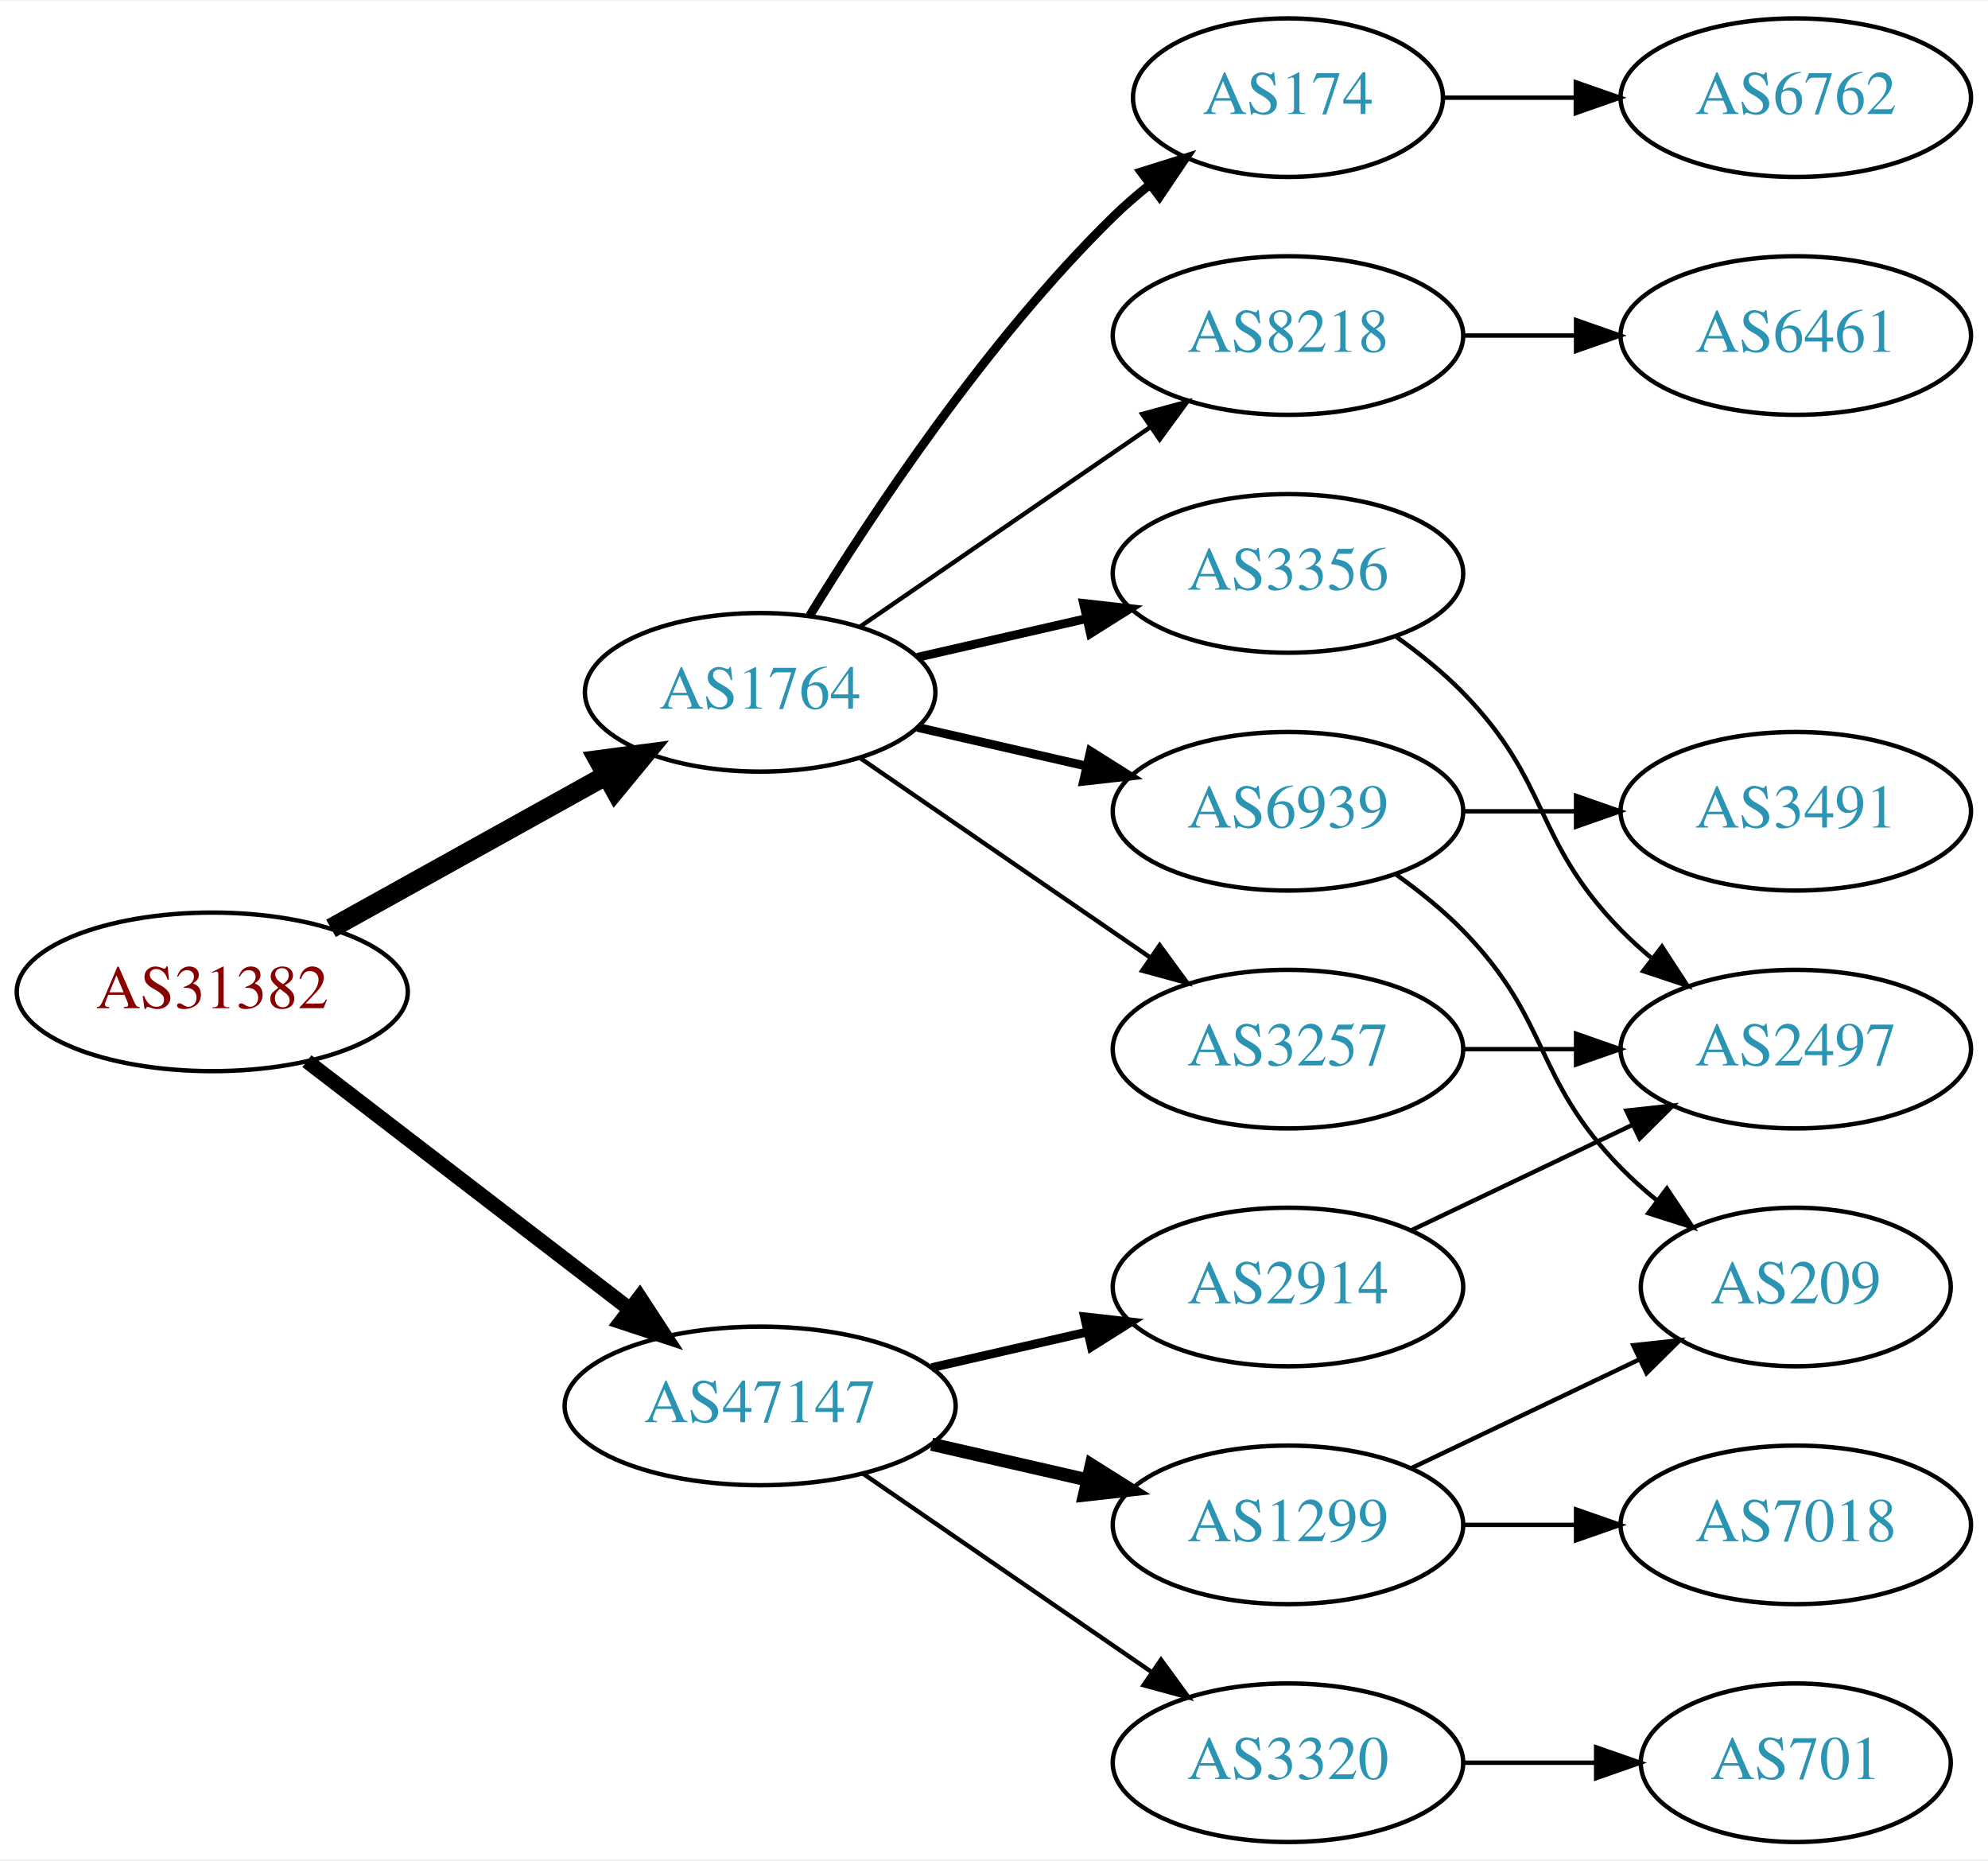
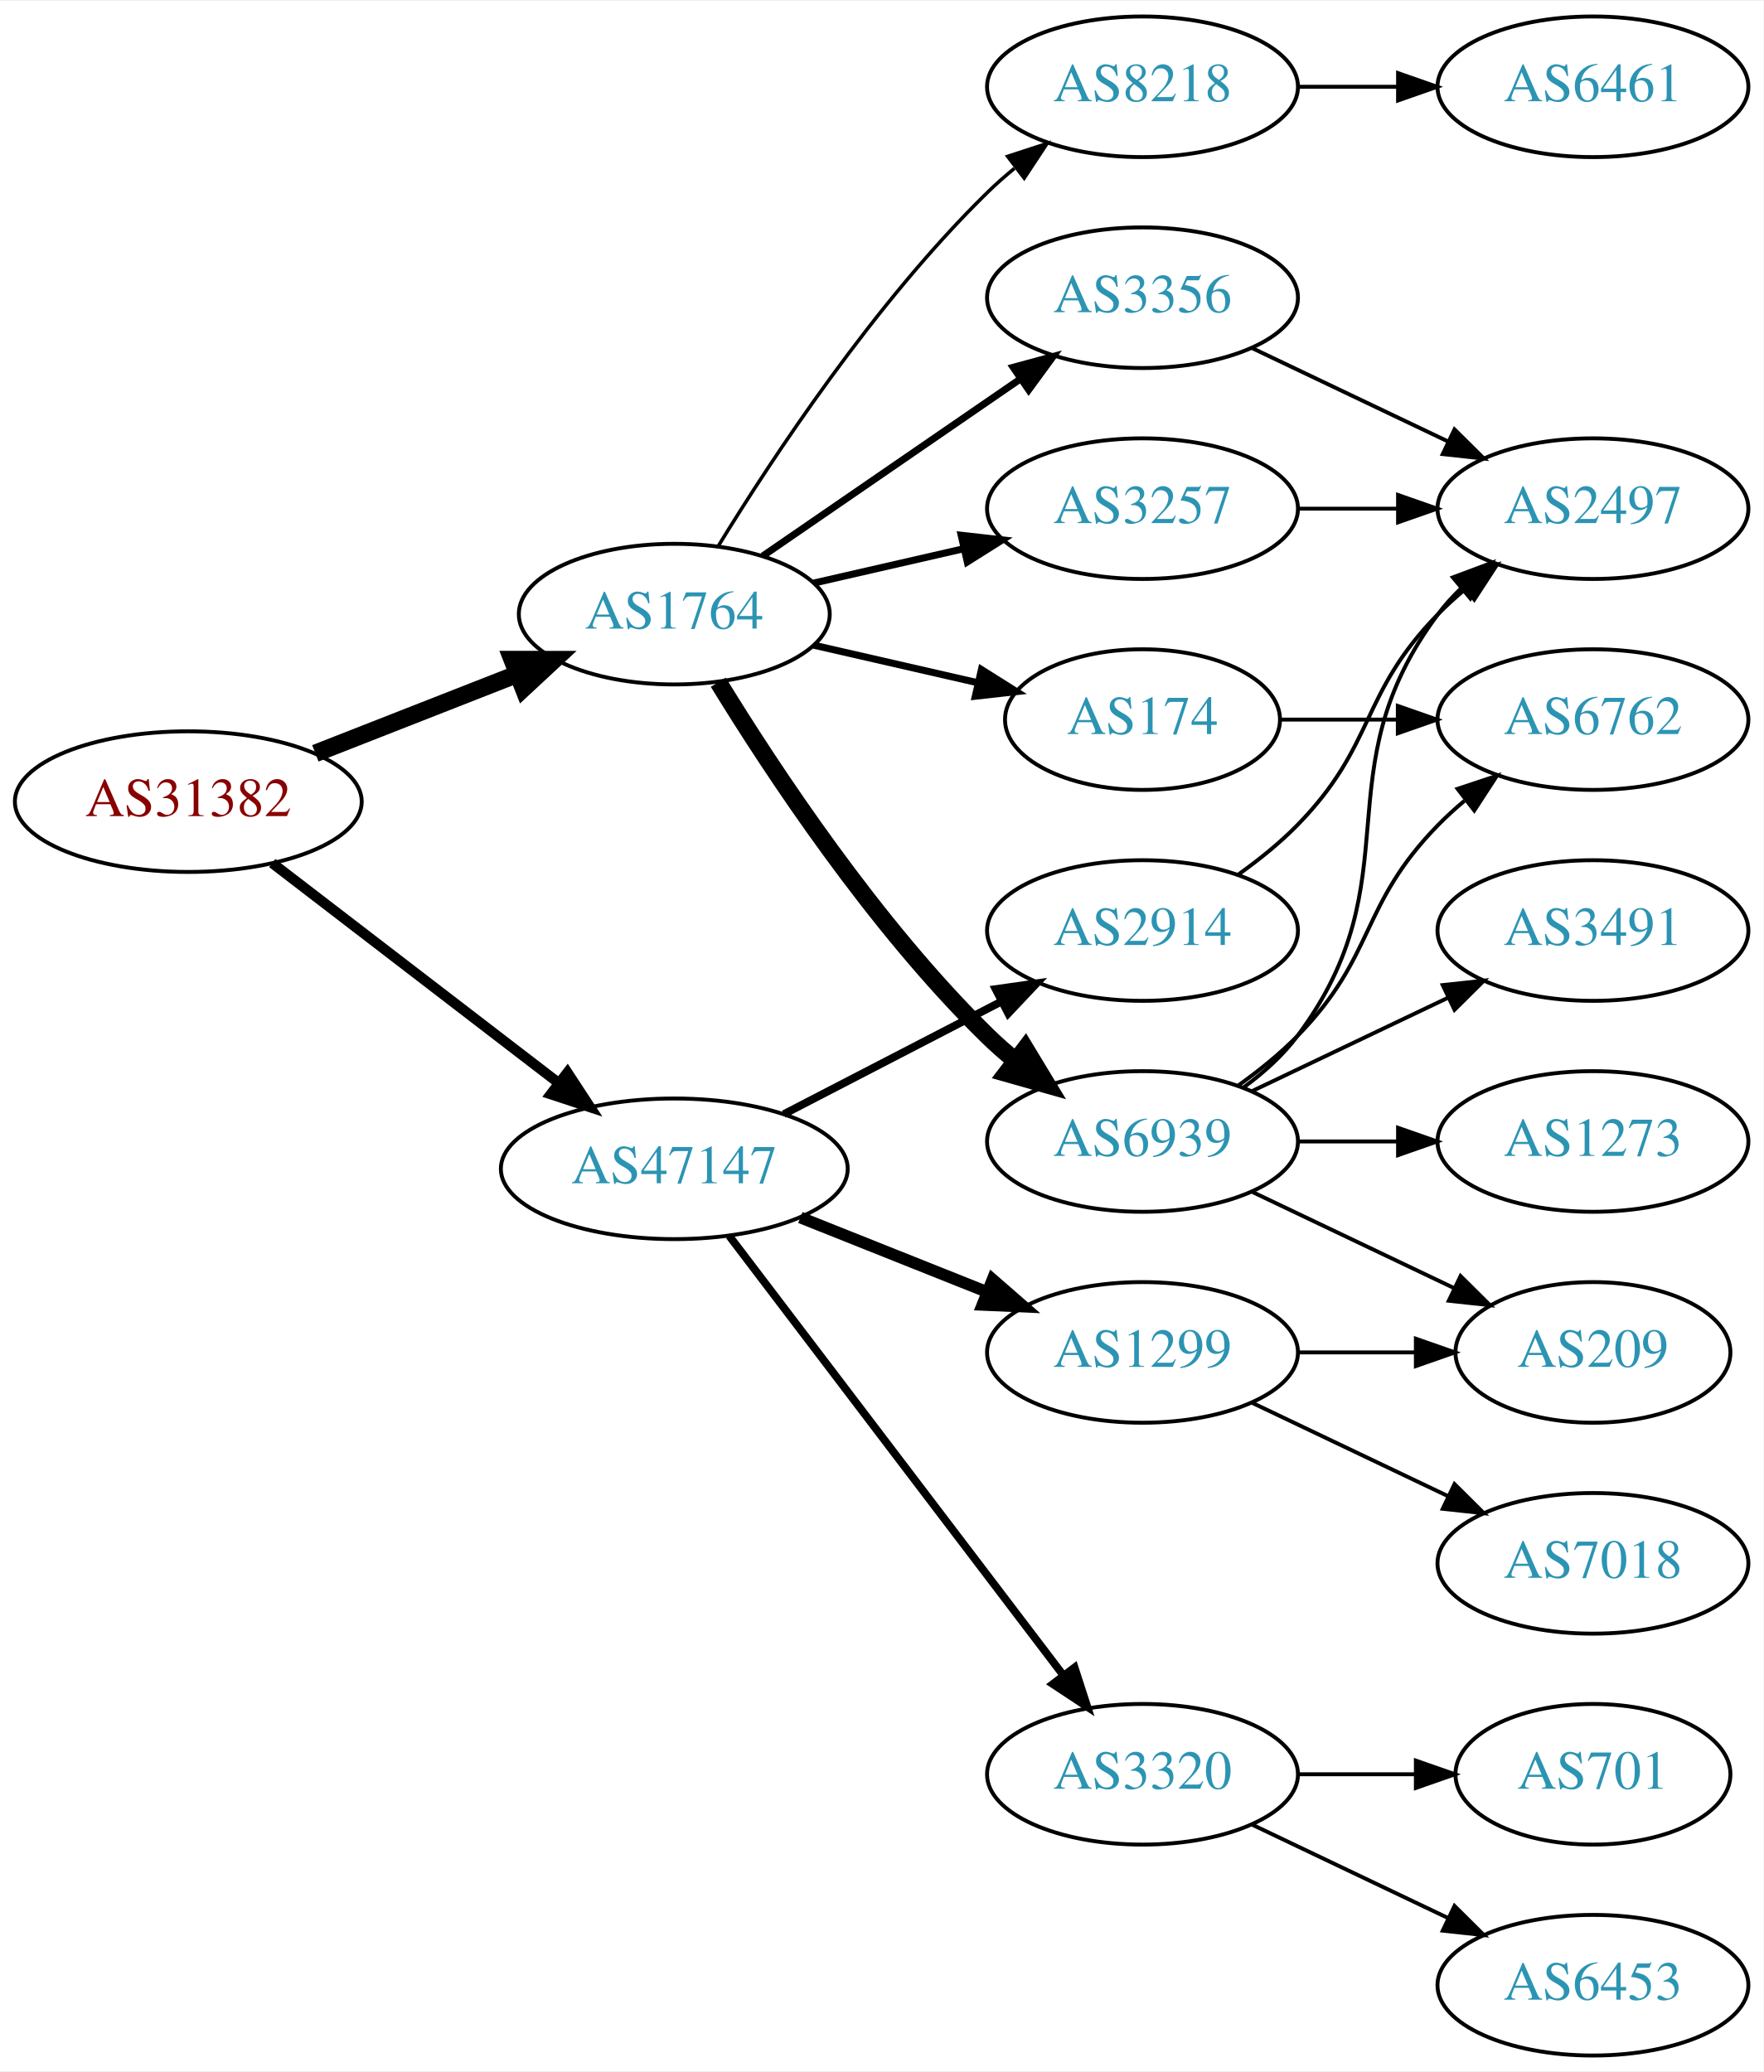
- <svg xmlns="http://www.w3.org/2000/svg" xmlns:xlink="http://www.w3.org/1999/xlink" width="451pt" height="422pt" viewBox="0.00 0.00 451.37 422.00">
-   <g id="graph0" class="graph" transform="scale(1 1) rotate(0) translate(4 418)">
-     <polygon fill="white" stroke="none" points="-4,4 -4,-418 447.37,-418 447.37,4 -4,4" />
+ <svg xmlns="http://www.w3.org/2000/svg" xmlns:xlink="http://www.w3.org/1999/xlink" width="451pt" height="530pt" viewBox="0.00 0.00 451.37 530.00">
+   <g id="graph0" class="graph" transform="scale(1 1) rotate(0) translate(4 526)">
+     <polygon fill="white" stroke="none" points="-4,4 -4,-526 447.37,-526 447.37,4 -4,4" />
    <g id="node1" class="node">
      <g id="a_node1">
        <a xlink:href="/asn/31382" xlink:title="AS31382 ~ Kapsch BusinessCom AG [AT]">
-           <ellipse fill="#ffffff" stroke="black" cx="44.196" cy="-193" rx="44.393" ry="18" />
-           <text text-anchor="middle" x="44.196" y="-189.3" font-family="Times,serif" font-size="14.00" fill="#880000">AS31382</text>
+           <ellipse fill="#ffffff" stroke="black" cx="44.196" cy="-321" rx="44.393" ry="18" />
+           <text text-anchor="middle" x="44.196" y="-317.3" font-family="Times,serif" font-size="14.00" fill="#880000">AS31382</text>
        </a>
      </g>
    </g>
    <g id="node2" class="node">
      <g id="a_node2">
        <a xlink:href="/asn/1764" xlink:title="AS1764 ~ NEXTLAYER-AS [AT]">
-           <ellipse fill="#ffffff" stroke="black" cx="168.588" cy="-261" rx="39.794" ry="18" />
-           <text text-anchor="middle" x="168.588" y="-257.3" font-family="Times,serif" font-size="14.00" fill="#2c94b3">AS1764</text>
+           <ellipse fill="#ffffff" stroke="black" cx="168.588" cy="-369" rx="39.794" ry="18" />
+           <text text-anchor="middle" x="168.588" y="-365.3" font-family="Times,serif" font-size="14.00" fill="#2c94b3">AS1764</text>
        </a>
      </g>
    </g>
    <g id="edge1" class="edge">
-       <path fill="none" stroke="black" stroke-width="4.5" d="M71.152,-207.421C89.325,-217.518 113.788,-231.109 133.527,-242.076" />
-       <polygon fill="black" stroke="black" stroke-width="4.5" points="131.853,-245.65 142.507,-247.065 135.677,-238.766 131.853,-245.65" />
+       <path fill="none" stroke="black" stroke-width="4.5" d="M76.715,-333.361C92.464,-339.538 111.674,-347.071 128.367,-353.618" />
+       <polygon fill="black" stroke="black" stroke-width="4.5" points="127.113,-357.356 137.86,-357.341 129.988,-350.024 127.113,-357.356" />
    </g>
    <g id="node3" class="node">
      <g id="a_node3">
        <a xlink:href="/asn/47147" xlink:title="AS47147 ~ ANEXIA Internetdienstleistungs GmbH [AT]">
-           <ellipse fill="#ffffff" stroke="black" cx="168.588" cy="-99" rx="44.393" ry="18" />
-           <text text-anchor="middle" x="168.588" y="-95.3" font-family="Times,serif" font-size="14.00" fill="#2c94b3">AS47147</text>
+           <ellipse fill="#ffffff" stroke="black" cx="168.588" cy="-227" rx="44.393" ry="18" />
+           <text text-anchor="middle" x="168.588" y="-223.3" font-family="Times,serif" font-size="14.00" fill="#2c94b3">AS47147</text>
        </a>
      </g>
    </g>
    <g id="edge2" class="edge">
-       <path fill="none" stroke="black" stroke-width="3.375" d="M65.682,-177.267C85.715,-161.88 116.402,-138.312 138.867,-121.058" />
-       <polygon fill="black" stroke="black" stroke-width="3.375" points="141.237,-123.652 147.036,-114.785 136.973,-118.1 141.237,-123.652" />
+       <path fill="none" stroke="black" stroke-width="2.625" d="M65.682,-305.267C85.715,-289.88 116.402,-266.312 138.867,-249.058" />
+       <polygon fill="black" stroke="black" stroke-width="2.625" points="141.237,-251.652 147.036,-242.785 136.973,-246.1 141.237,-251.652" />
    </g>
    <g id="node4" class="node">
      <g id="a_node4">
        <a xlink:href="/asn/3257" xlink:title="AS3257 ~ GTT [DE]">
-           <ellipse fill="#ffffff" stroke="black" cx="288.431" cy="-180" rx="39.794" ry="18" />
-           <text text-anchor="middle" x="288.431" y="-176.3" font-family="Times,serif" font-size="14.00" fill="#2c94b3">AS3257</text>
+           <ellipse fill="#ffffff" stroke="black" cx="288.431" cy="-396" rx="39.794" ry="18" />
+           <text text-anchor="middle" x="288.431" y="-392.3" font-family="Times,serif" font-size="14.00" fill="#2c94b3">AS3257</text>
        </a>
      </g>
    </g>
    <g id="edge3" class="edge">
-       <path fill="none" stroke="black" d="M191.202,-246.143C209.691,-233.435 236.505,-215.005 257.134,-200.825" />
-       <polygon fill="black" stroke="black" points="259.296,-203.586 265.555,-195.037 255.331,-197.817 259.296,-203.586" />
+       <path fill="none" stroke="black" stroke-width="1.8" d="M204.308,-376.955C216.307,-379.704 229.928,-382.825 242.621,-385.733" />
+       <polygon fill="black" stroke="black" stroke-width="1.8" points="242.023,-389.187 252.552,-388.009 243.587,-382.364 242.023,-389.187" />
    </g>
    <g id="node5" class="node">
      <g id="a_node5">
        <a xlink:href="/asn/3356" xlink:title="AS3356 ~ Level 3 Parent, LLC [US]">
-           <ellipse fill="#ffffff" stroke="black" cx="288.431" cy="-288" rx="39.794" ry="18" />
-           <text text-anchor="middle" x="288.431" y="-284.3" font-family="Times,serif" font-size="14.00" fill="#2c94b3">AS3356</text>
+           <ellipse fill="#ffffff" stroke="black" cx="288.431" cy="-450" rx="39.794" ry="18" />
+           <text text-anchor="middle" x="288.431" y="-446.3" font-family="Times,serif" font-size="14.00" fill="#2c94b3">AS3356</text>
        </a>
      </g>
    </g>
    <g id="edge4" class="edge">
-       <path fill="none" stroke="black" stroke-width="2" d="M204.308,-268.955C216.307,-271.704 229.928,-274.825 242.621,-277.733" />
-       <polygon fill="black" stroke="black" stroke-width="2" points="242.023,-281.187 252.552,-280.009 243.587,-274.364 242.023,-281.187" />
+       <path fill="none" stroke="black" stroke-width="1.8" d="M191.202,-383.857C209.691,-396.565 236.505,-414.995 257.134,-429.175" />
+       <polygon fill="black" stroke="black" stroke-width="1.8" points="255.331,-432.183 265.555,-434.963 259.296,-426.414 255.331,-432.183" />
    </g>
    <g id="node6" class="node">
      <g id="a_node6">
-         <a xlink:href="/asn/174" xlink:title="AS174 ~ Cogent Communications [US]">
-           <ellipse fill="#ffffff" stroke="black" cx="288.431" cy="-396" rx="35.194" ry="18" />
-           <text text-anchor="middle" x="288.431" y="-392.3" font-family="Times,serif" font-size="14.00" fill="#2c94b3">AS174</text>
-         </a>
-       </g>
-     </g>
-     <g id="edge5" class="edge">
-       <path fill="none" stroke="black" stroke-width="2" d="M179.854,-278.44C193.662,-300.991 219.851,-340.722 248.784,-369 251.32,-371.478 254.103,-373.89 256.979,-376.188" />
-       <polygon fill="black" stroke="black" stroke-width="2" points="255.088,-379.144 265.195,-382.321 259.275,-373.535 255.088,-379.144" />
-     </g>
-     <g id="node7" class="node">
-       <g id="a_node7">
-         <a xlink:href="/asn/8218" xlink:title="AS8218 ~ legacy Neotelecoms [FR]">
-           <ellipse fill="#ffffff" stroke="black" cx="288.431" cy="-342" rx="39.794" ry="18" />
-           <text text-anchor="middle" x="288.431" y="-338.3" font-family="Times,serif" font-size="14.00" fill="#2c94b3">AS8218</text>
-         </a>
-       </g>
-     </g>
-     <g id="edge6" class="edge">
-       <path fill="none" stroke="black" d="M191.202,-275.857C209.691,-288.565 236.505,-306.995 257.134,-321.175" />
-       <polygon fill="black" stroke="black" points="255.331,-324.183 265.555,-326.963 259.296,-318.414 255.331,-324.183" />
-     </g>
-     <g id="node8" class="node">
-       <g id="a_node8">
        <a xlink:href="/asn/6939" xlink:title="AS6939 ~ Hurricane Electric LLC [US]">
          <ellipse fill="#ffffff" stroke="black" cx="288.431" cy="-234" rx="39.794" ry="18" />
          <text text-anchor="middle" x="288.431" y="-230.3" font-family="Times,serif" font-size="14.00" fill="#2c94b3">AS6939</text>
        </a>
      </g>
    </g>
+     <g id="edge5" class="edge">
+       <path fill="none" stroke="black" stroke-width="4.5" d="M179.854,-351.56C193.662,-329.009 219.851,-289.278 248.784,-261 250.924,-258.908 253.242,-256.863 255.642,-254.894" />
+       <polygon fill="black" stroke="black" stroke-width="4.5" points="258.417,-257.73 263.983,-248.536 253.643,-251.467 258.417,-257.73" />
+     </g>
+     <g id="node7" class="node">
+       <g id="a_node7">
+         <a xlink:href="/asn/174" xlink:title="AS174 ~ Cogent Communications [US]">
+           <ellipse fill="#ffffff" stroke="black" cx="288.431" cy="-342" rx="35.194" ry="18" />
+           <text text-anchor="middle" x="288.431" y="-338.3" font-family="Times,serif" font-size="14.00" fill="#2c94b3">AS174</text>
+         </a>
+       </g>
+     </g>
+     <g id="edge6" class="edge">
+       <path fill="none" stroke="black" stroke-width="1.8" d="M204.308,-361.045C217.4,-358.045 232.422,-354.604 246.063,-351.478" />
+       <polygon fill="black" stroke="black" stroke-width="1.8" points="247.204,-354.807 256.17,-349.162 245.641,-347.984 247.204,-354.807" />
+     </g>
+     <g id="node8" class="node">
+       <g id="a_node8">
+         <a xlink:href="/asn/8218" xlink:title="AS8218 ~ legacy Neotelecoms [FR]">
+           <ellipse fill="#ffffff" stroke="black" cx="288.431" cy="-504" rx="39.794" ry="18" />
+           <text text-anchor="middle" x="288.431" y="-500.3" font-family="Times,serif" font-size="14.00" fill="#2c94b3">AS8218</text>
+         </a>
+       </g>
+     </g>
    <g id="edge7" class="edge">
-       <path fill="none" stroke="black" stroke-width="2" d="M204.308,-253.045C216.307,-250.296 229.928,-247.175 242.621,-244.267" />
-       <polygon fill="black" stroke="black" stroke-width="2" points="243.587,-247.636 252.552,-241.991 242.023,-240.813 243.587,-247.636" />
-     </g>
-     <g id="node14" class="node">
-       <g id="a_node14">
-         <a xlink:href="/asn/2914" xlink:title="AS2914 ~ NTT America, Inc. [US]">
-           <ellipse fill="#ffffff" stroke="black" cx="288.431" cy="-126" rx="39.794" ry="18" />
-           <text text-anchor="middle" x="288.431" y="-122.3" font-family="Times,serif" font-size="14.00" fill="#2c94b3">AS2914</text>
-         </a>
-       </g>
-     </g>
-     <g id="edge14" class="edge">
-       <path fill="none" stroke="black" stroke-width="2" d="M207.523,-107.692C218.764,-110.267 231.176,-113.111 242.799,-115.774" />
-       <polygon fill="black" stroke="black" stroke-width="2" points="242.232,-119.235 252.761,-118.057 243.795,-112.412 242.232,-119.235" />
+       <path fill="none" stroke="black" stroke-width="0.9" d="M179.854,-386.44C193.662,-408.991 219.851,-448.722 248.784,-477 250.924,-479.092 253.242,-481.137 255.642,-483.106" />
+       <polygon fill="black" stroke="black" stroke-width="0.9" points="253.908,-486.185 263.983,-489.464 258.152,-480.618 253.908,-486.185" />
    </g>
    <g id="node15" class="node">
      <g id="a_node15">
        <a xlink:href="/asn/1299" xlink:title="AS1299 ~ Telia Carrier [EU]">
-           <ellipse fill="#ffffff" stroke="black" cx="288.431" cy="-72" rx="39.794" ry="18" />
-           <text text-anchor="middle" x="288.431" y="-68.3" font-family="Times,serif" font-size="14.00" fill="#2c94b3">AS1299</text>
-         </a>
-       </g>
-     </g>
-     <g id="edge15" class="edge">
-       <path fill="none" stroke="black" stroke-width="3" d="M207.523,-90.308C218.764,-87.733 231.176,-84.889 242.799,-82.226" />
-       <polygon fill="black" stroke="black" stroke-width="3" points="243.795,-85.588 252.761,-79.944 242.232,-78.765 243.795,-85.588" />
+           <ellipse fill="#ffffff" stroke="black" cx="288.431" cy="-180" rx="39.794" ry="18" />
+           <text text-anchor="middle" x="288.431" y="-176.3" font-family="Times,serif" font-size="14.00" fill="#2c94b3">AS1299</text>
+         </a>
+       </g>
+     </g>
+     <g id="edge17" class="edge">
+       <path fill="none" stroke="black" stroke-width="3" d="M200.858,-214.528C215.54,-208.673 233.183,-201.636 248.701,-195.447" />
+       <polygon fill="black" stroke="black" stroke-width="3" points="250.051,-198.677 258.043,-191.721 247.458,-192.175 250.051,-198.677" />
    </g>
    <g id="node16" class="node">
      <g id="a_node16">
        <a xlink:href="/asn/3320" xlink:title="AS3320 ~ DTAG [DE]">
-           <ellipse fill="#ffffff" stroke="black" cx="288.431" cy="-18" rx="39.794" ry="18" />
-           <text text-anchor="middle" x="288.431" y="-14.3" font-family="Times,serif" font-size="14.00" fill="#2c94b3">AS3320</text>
+           <ellipse fill="#ffffff" stroke="black" cx="288.431" cy="-72" rx="39.794" ry="18" />
+           <text text-anchor="middle" x="288.431" y="-68.3" font-family="Times,serif" font-size="14.00" fill="#2c94b3">AS3320</text>
+         </a>
+       </g>
+     </g>
+     <g id="edge18" class="edge">
+       <path fill="none" stroke="black" stroke-width="2" d="M182.65,-209.82C203.355,-182.586 243.832,-129.346 267.967,-97.601" />
+       <polygon fill="black" stroke="black" stroke-width="2" points="271.045,-99.336 274.311,-89.257 265.472,-95.099 271.045,-99.336" />
+     </g>
+     <g id="node17" class="node">
+       <g id="a_node17">
+         <a xlink:href="/asn/2914" xlink:title="AS2914 ~ NTT America, Inc. [US]">
+           <ellipse fill="#ffffff" stroke="black" cx="288.431" cy="-288" rx="39.794" ry="18" />
+           <text text-anchor="middle" x="288.431" y="-284.3" font-family="Times,serif" font-size="14.00" fill="#2c94b3">AS2914</text>
+         </a>
+       </g>
+     </g>
+     <g id="edge19" class="edge">
+       <path fill="none" stroke="black" stroke-width="2" d="M196.624,-240.995C213.173,-249.561 234.525,-260.614 252.366,-269.849" />
+       <polygon fill="black" stroke="black" stroke-width="2" points="250.842,-273.001 261.331,-274.49 254.06,-266.785 250.842,-273.001" />
+     </g>
+     <g id="node11" class="node">
+       <g id="a_node11">
+         <a xlink:href="/asn/2497" xlink:title="AS2497 ~ Internet Initiative Japan Inc. [JP]">
+           <ellipse fill="#ffffff" stroke="black" cx="403.724" cy="-396" rx="39.794" ry="18" />
+           <text text-anchor="middle" x="403.724" y="-392.3" font-family="Times,serif" font-size="14.00" fill="#2c94b3">AS2497</text>
        </a>
      </g>
    </g>
    <g id="edge16" class="edge">
-       <path fill="none" stroke="black" d="M192.031,-83.574C210.612,-70.802 237.173,-52.545 257.553,-38.537" />
-       <polygon fill="black" stroke="black" points="259.609,-41.371 265.867,-32.822 255.643,-35.602 259.609,-41.371" />
+       <path fill="none" stroke="black" d="M328.103,-396C336.306,-396 345.07,-396 353.602,-396" />
+       <polygon fill="black" stroke="black" points="353.841,-399.5 363.841,-396 353.841,-392.5 353.841,-399.5" />
+     </g>
+     <g id="edge14" class="edge">
+       <path fill="none" stroke="black" d="M316.567,-437.066C331.561,-429.919 350.382,-420.948 366.605,-413.215" />
+       <polygon fill="black" stroke="black" points="368.288,-416.291 375.809,-408.829 365.276,-409.972 368.288,-416.291" />
    </g>
    <g id="node9" class="node">
      <g id="a_node9">
-         <a xlink:href="/asn/2497" xlink:title="AS2497 ~ Internet Initiative Japan Inc. [JP]">
-           <ellipse fill="#ffffff" stroke="black" cx="403.724" cy="-180" rx="39.794" ry="18" />
-           <text text-anchor="middle" x="403.724" y="-176.3" font-family="Times,serif" font-size="14.00" fill="#2c94b3">AS2497</text>
+         <a xlink:href="/asn/6762" xlink:title="AS6762 ~ TELECOM ITALIA SPARKLE S.p.A. [IT]">
+           <ellipse fill="#ffffff" stroke="black" cx="403.724" cy="-342" rx="39.794" ry="18" />
+           <text text-anchor="middle" x="403.724" y="-338.3" font-family="Times,serif" font-size="14.00" fill="#2c94b3">AS6762</text>
        </a>
      </g>
    </g>
    <g id="edge8" class="edge">
-       <path fill="none" stroke="black" d="M328.103,-180C336.306,-180 345.07,-180 353.602,-180" />
-       <polygon fill="black" stroke="black" points="353.841,-183.5 363.841,-180 353.841,-176.5 353.841,-183.5" />
-     </g>
-     <g id="edge9" class="edge">
-       <path fill="none" stroke="black" d="M313.025,-273.611C318.281,-269.852 323.613,-265.563 328.077,-261 348.25,-240.383 343.905,-227.617 364.077,-207 366.17,-204.861 368.453,-202.782 370.83,-200.79" />
-       <polygon fill="black" stroke="black" points="373.349,-203.268 379.13,-194.389 369.074,-197.725 373.349,-203.268" />
-     </g>
-     <g id="node13" class="node">
-       <g id="a_node13">
-         <a xlink:href="/asn/6762" xlink:title="AS6762 ~ TELECOM ITALIA SPARKLE S.p.A. [IT]">
-           <ellipse fill="#ffffff" stroke="black" cx="403.724" cy="-396" rx="39.794" ry="18" />
-           <text text-anchor="middle" x="403.724" y="-392.3" font-family="Times,serif" font-size="14.00" fill="#2c94b3">AS6762</text>
-         </a>
-       </g>
-     </g>
-     <g id="edge13" class="edge">
-       <path fill="none" stroke="black" d="M323.73,-396C333.107,-396 343.457,-396 353.492,-396" />
-       <polygon fill="black" stroke="black" points="353.781,-399.5 363.781,-396 353.781,-392.5 353.781,-399.5" />
+       <path fill="none" stroke="black" d="M313.025,-248.389C318.281,-252.148 323.613,-256.437 328.077,-261 348.25,-281.617 343.905,-294.383 364.077,-315 366.17,-317.139 368.453,-319.218 370.83,-321.21" />
+       <polygon fill="black" stroke="black" points="369.074,-324.275 379.13,-327.611 373.349,-318.732 369.074,-324.275" />
    </g>
    <g id="node10" class="node">
      <g id="a_node10">
-         <a xlink:href="/asn/6461" xlink:title="AS6461 ~ Zayo Bandwidth [US]">
-           <ellipse fill="#ffffff" stroke="black" cx="403.724" cy="-342" rx="39.794" ry="18" />
-           <text text-anchor="middle" x="403.724" y="-338.3" font-family="Times,serif" font-size="14.00" fill="#2c94b3">AS6461</text>
-         </a>
-       </g>
+         <a xlink:href="/asn/209" xlink:title="AS209 ~ CenturyLink Communications, LLC [US]">
+           <ellipse fill="#ffffff" stroke="black" cx="403.724" cy="-180" rx="35.194" ry="18" />
+           <text text-anchor="middle" x="403.724" y="-176.3" font-family="Times,serif" font-size="14.00" fill="#2c94b3">AS209</text>
+         </a>
+       </g>
+     </g>
+     <g id="edge9" class="edge">
+       <path fill="none" stroke="black" d="M316.567,-221.066C331.999,-213.71 351.485,-204.423 368.02,-196.541" />
+       <polygon fill="black" stroke="black" points="369.84,-199.551 377.361,-192.089 366.828,-193.232 369.84,-199.551" />
    </g>
    <g id="edge10" class="edge">
-       <path fill="none" stroke="black" d="M328.103,-342C336.306,-342 345.07,-342 353.602,-342" />
-       <polygon fill="black" stroke="black" points="353.841,-345.5 363.841,-342 353.841,-338.5 353.841,-345.5" />
-     </g>
-     <g id="node11" class="node">
-       <g id="a_node11">
-         <a xlink:href="/asn/209" xlink:title="AS209 ~ CenturyLink Communications, LLC [US]">
-           <ellipse fill="#ffffff" stroke="black" cx="403.724" cy="-126" rx="35.194" ry="18" />
-           <text text-anchor="middle" x="403.724" y="-122.3" font-family="Times,serif" font-size="14.00" fill="#2c94b3">AS209</text>
-         </a>
-       </g>
-     </g>
-     <g id="edge11" class="edge">
-       <path fill="none" stroke="black" d="M313.025,-219.611C318.281,-215.852 323.613,-211.563 328.077,-207 348.25,-186.383 343.905,-173.617 364.077,-153 366.556,-150.466 369.303,-148.017 372.156,-145.696" />
-       <polygon fill="black" stroke="black" points="374.458,-148.343 380.341,-139.532 370.247,-142.752 374.458,-148.343" />
+       <path fill="none" stroke="black" d="M314.362,-247.882C319.438,-251.611 324.356,-256.016 328.077,-261 358.349,-301.542 333.806,-328.458 364.077,-369 365.822,-371.336 367.829,-373.545 369.992,-375.617" />
+       <polygon fill="black" stroke="black" points="367.87,-378.405 377.793,-382.118 372.352,-373.027 367.87,-378.405" />
    </g>
    <g id="node12" class="node">
      <g id="a_node12">
        <a xlink:href="/asn/3491" xlink:title="AS3491 ~ PCCW Global, Inc. [US]">
+           <ellipse fill="#ffffff" stroke="black" cx="403.724" cy="-288" rx="39.794" ry="18" />
+           <text text-anchor="middle" x="403.724" y="-284.3" font-family="Times,serif" font-size="14.00" fill="#2c94b3">AS3491</text>
+         </a>
+       </g>
+     </g>
+     <g id="edge11" class="edge">
+       <path fill="none" stroke="black" d="M316.567,-246.934C331.561,-254.081 350.382,-263.052 366.605,-270.785" />
+       <polygon fill="black" stroke="black" points="365.276,-274.028 375.809,-275.171 368.288,-267.709 365.276,-274.028" />
+     </g>
+     <g id="node13" class="node">
+       <g id="a_node13">
+         <a xlink:href="/asn/1273" xlink:title="AS1273 ~ Vodafone Group PLC [EU]">
          <ellipse fill="#ffffff" stroke="black" cx="403.724" cy="-234" rx="39.794" ry="18" />
-           <text text-anchor="middle" x="403.724" y="-230.3" font-family="Times,serif" font-size="14.00" fill="#2c94b3">AS3491</text>
+           <text text-anchor="middle" x="403.724" y="-230.3" font-family="Times,serif" font-size="14.00" fill="#2c94b3">AS1273</text>
        </a>
      </g>
    </g>
    <g id="edge12" class="edge">
      <path fill="none" stroke="black" d="M328.103,-234C336.306,-234 345.07,-234 353.602,-234" />
      <polygon fill="black" stroke="black" points="353.841,-237.5 363.841,-234 353.841,-230.5 353.841,-237.5" />
    </g>
-     <g id="edge20" class="edge">
-       <path fill="none" stroke="black" d="M316.567,-138.934C331.561,-146.081 350.382,-155.052 366.605,-162.785" />
-       <polygon fill="black" stroke="black" points="365.276,-166.028 375.809,-167.171 368.288,-159.709 365.276,-166.028" />
-     </g>
-     <g id="edge18" class="edge">
-       <path fill="none" stroke="black" d="M316.567,-84.934C331.999,-92.29 351.485,-101.577 368.02,-109.459" />
-       <polygon fill="black" stroke="black" points="366.828,-112.768 377.361,-113.911 369.84,-106.449 366.828,-112.768" />
-     </g>
-     <g id="node17" class="node">
-       <g id="a_node17">
-         <a xlink:href="/asn/7018" xlink:title="AS7018 ~ AT&amp;T Services, Inc. [US]">
-           <ellipse fill="#ffffff" stroke="black" cx="403.724" cy="-72" rx="39.794" ry="18" />
-           <text text-anchor="middle" x="403.724" y="-68.3" font-family="Times,serif" font-size="14.00" fill="#2c94b3">AS7018</text>
-         </a>
-       </g>
-     </g>
-     <g id="edge17" class="edge">
-       <path fill="none" stroke="black" d="M328.103,-72C336.306,-72 345.07,-72 353.602,-72" />
-       <polygon fill="black" stroke="black" points="353.841,-75.5 363.841,-72 353.841,-68.5 353.841,-75.5" />
+     <g id="edge13" class="edge">
+       <path fill="none" stroke="black" d="M323.73,-342C333.107,-342 343.457,-342 353.492,-342" />
+       <polygon fill="black" stroke="black" points="353.781,-345.5 363.781,-342 353.781,-338.5 353.781,-345.5" />
+     </g>
+     <g id="node14" class="node">
+       <g id="a_node14">
+         <a xlink:href="/asn/6461" xlink:title="AS6461 ~ Zayo Bandwidth [US]">
+           <ellipse fill="#ffffff" stroke="black" cx="403.724" cy="-504" rx="39.794" ry="18" />
+           <text text-anchor="middle" x="403.724" y="-500.3" font-family="Times,serif" font-size="14.00" fill="#2c94b3">AS6461</text>
+         </a>
+       </g>
+     </g>
+     <g id="edge15" class="edge">
+       <path fill="none" stroke="black" d="M328.103,-504C336.306,-504 345.07,-504 353.602,-504" />
+       <polygon fill="black" stroke="black" points="353.841,-507.5 363.841,-504 353.841,-500.5 353.841,-507.5" />
+     </g>
+     <g id="edge21" class="edge">
+       <path fill="none" stroke="black" d="M328.103,-180C337.808,-180 348.299,-180 358.262,-180" />
+       <polygon fill="black" stroke="black" points="358.398,-183.5 368.398,-180 358.398,-176.5 358.398,-183.5" />
    </g>
    <g id="node18" class="node">
      <g id="a_node18">
+         <a xlink:href="/asn/7018" xlink:title="AS7018 ~ AT&amp;T Services, Inc. [US]">
+           <ellipse fill="#ffffff" stroke="black" cx="403.724" cy="-126" rx="39.794" ry="18" />
+           <text text-anchor="middle" x="403.724" y="-122.3" font-family="Times,serif" font-size="14.00" fill="#2c94b3">AS7018</text>
+         </a>
+       </g>
+     </g>
+     <g id="edge20" class="edge">
+       <path fill="none" stroke="black" d="M316.567,-167.066C331.561,-159.919 350.382,-150.948 366.605,-143.215" />
+       <polygon fill="black" stroke="black" points="368.288,-146.291 375.809,-138.829 365.276,-139.972 368.288,-146.291" />
+     </g>
+     <g id="node19" class="node">
+       <g id="a_node19">
+         <a xlink:href="/asn/6453" xlink:title="AS6453 ~ TATA COMMUNICATIONS (AMERICA) INC [US]">
+           <ellipse fill="#ffffff" stroke="black" cx="403.724" cy="-18" rx="39.794" ry="18" />
+           <text text-anchor="middle" x="403.724" y="-14.3" font-family="Times,serif" font-size="14.00" fill="#2c94b3">AS6453</text>
+         </a>
+       </g>
+     </g>
+     <g id="edge22" class="edge">
+       <path fill="none" stroke="black" d="M316.567,-59.066C331.561,-51.919 350.382,-42.948 366.605,-35.215" />
+       <polygon fill="black" stroke="black" points="368.288,-38.291 375.809,-30.829 365.276,-31.972 368.288,-38.291" />
+     </g>
+     <g id="node20" class="node">
+       <g id="a_node20">
        <a xlink:href="/asn/701" xlink:title="AS701 ~ UUNET [US]">
-           <ellipse fill="#ffffff" stroke="black" cx="403.724" cy="-18" rx="35.194" ry="18" />
-           <text text-anchor="middle" x="403.724" y="-14.3" font-family="Times,serif" font-size="14.00" fill="#2c94b3">AS701</text>
-         </a>
-       </g>
-     </g>
-     <g id="edge19" class="edge">
-       <path fill="none" stroke="black" d="M328.103,-18C337.808,-18 348.299,-18 358.262,-18" />
-       <polygon fill="black" stroke="black" points="358.398,-21.5 368.398,-18 358.398,-14.5 358.398,-21.5" />
+           <ellipse fill="#ffffff" stroke="black" cx="403.724" cy="-72" rx="35.194" ry="18" />
+           <text text-anchor="middle" x="403.724" y="-68.3" font-family="Times,serif" font-size="14.00" fill="#2c94b3">AS701</text>
+         </a>
+       </g>
+     </g>
+     <g id="edge23" class="edge">
+       <path fill="none" stroke="black" d="M328.103,-72C337.808,-72 348.299,-72 358.262,-72" />
+       <polygon fill="black" stroke="black" points="358.398,-75.5 368.398,-72 358.398,-68.5 358.398,-75.5" />
+     </g>
+     <g id="edge24" class="edge">
+       <path fill="none" stroke="black" d="M313.025,-302.389C318.281,-306.148 323.613,-310.437 328.077,-315 348.25,-335.617 343.905,-348.383 364.077,-369 366.17,-371.139 368.453,-373.218 370.83,-375.21" />
+       <polygon fill="black" stroke="black" points="369.074,-378.275 379.13,-381.611 373.349,-372.732 369.074,-378.275" />
    </g>
  </g>
</svg>
